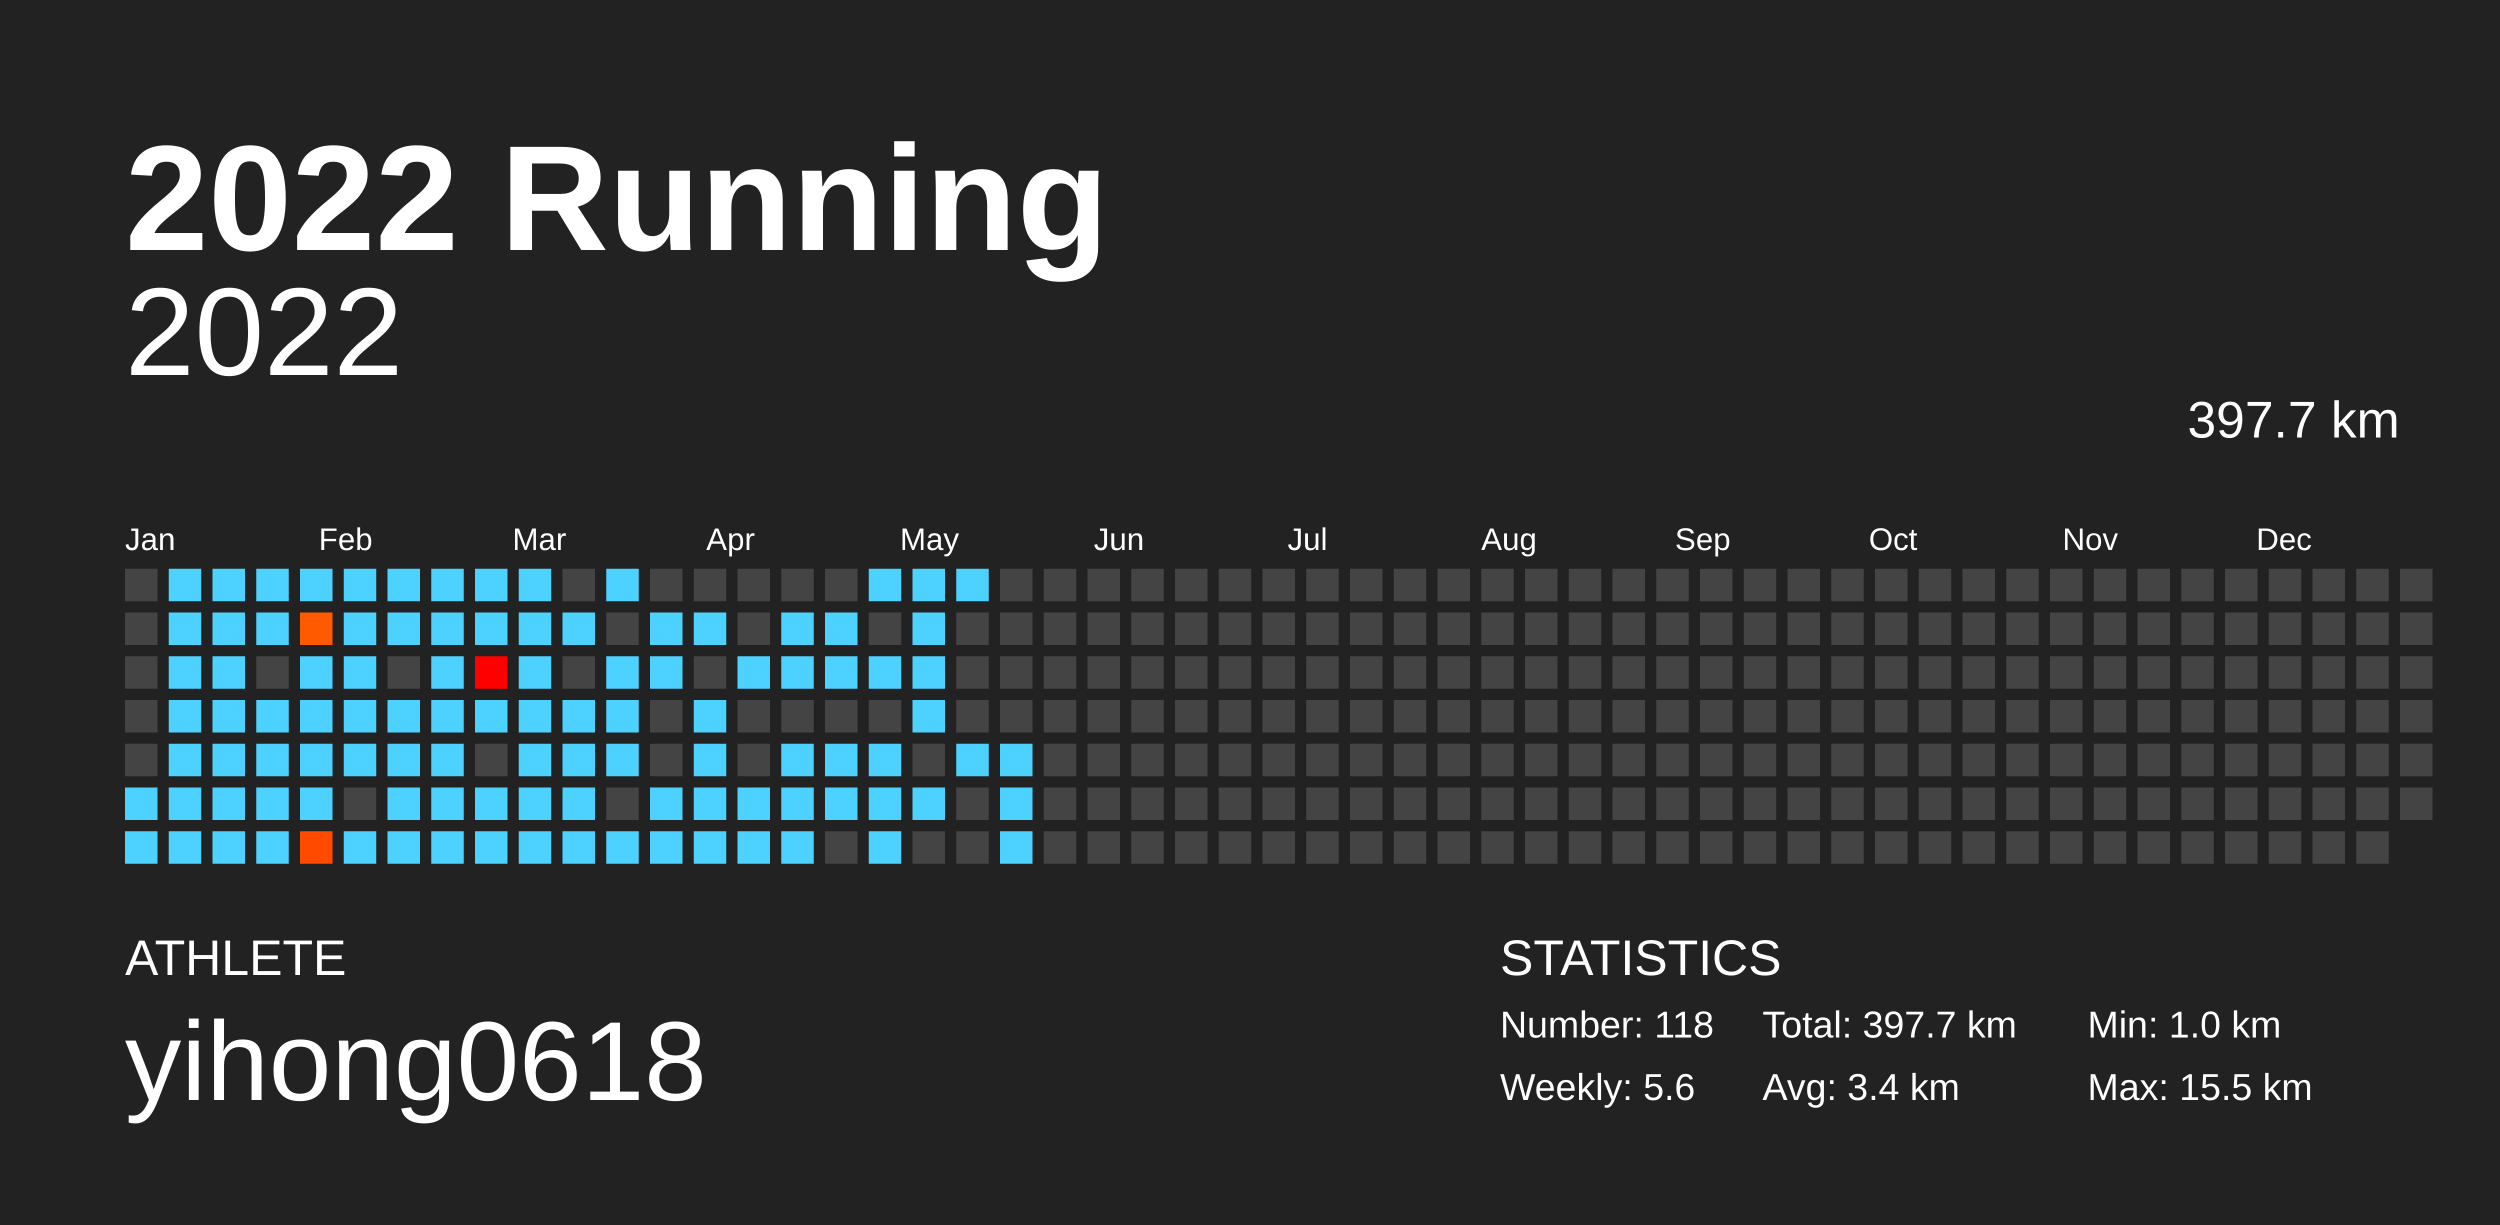
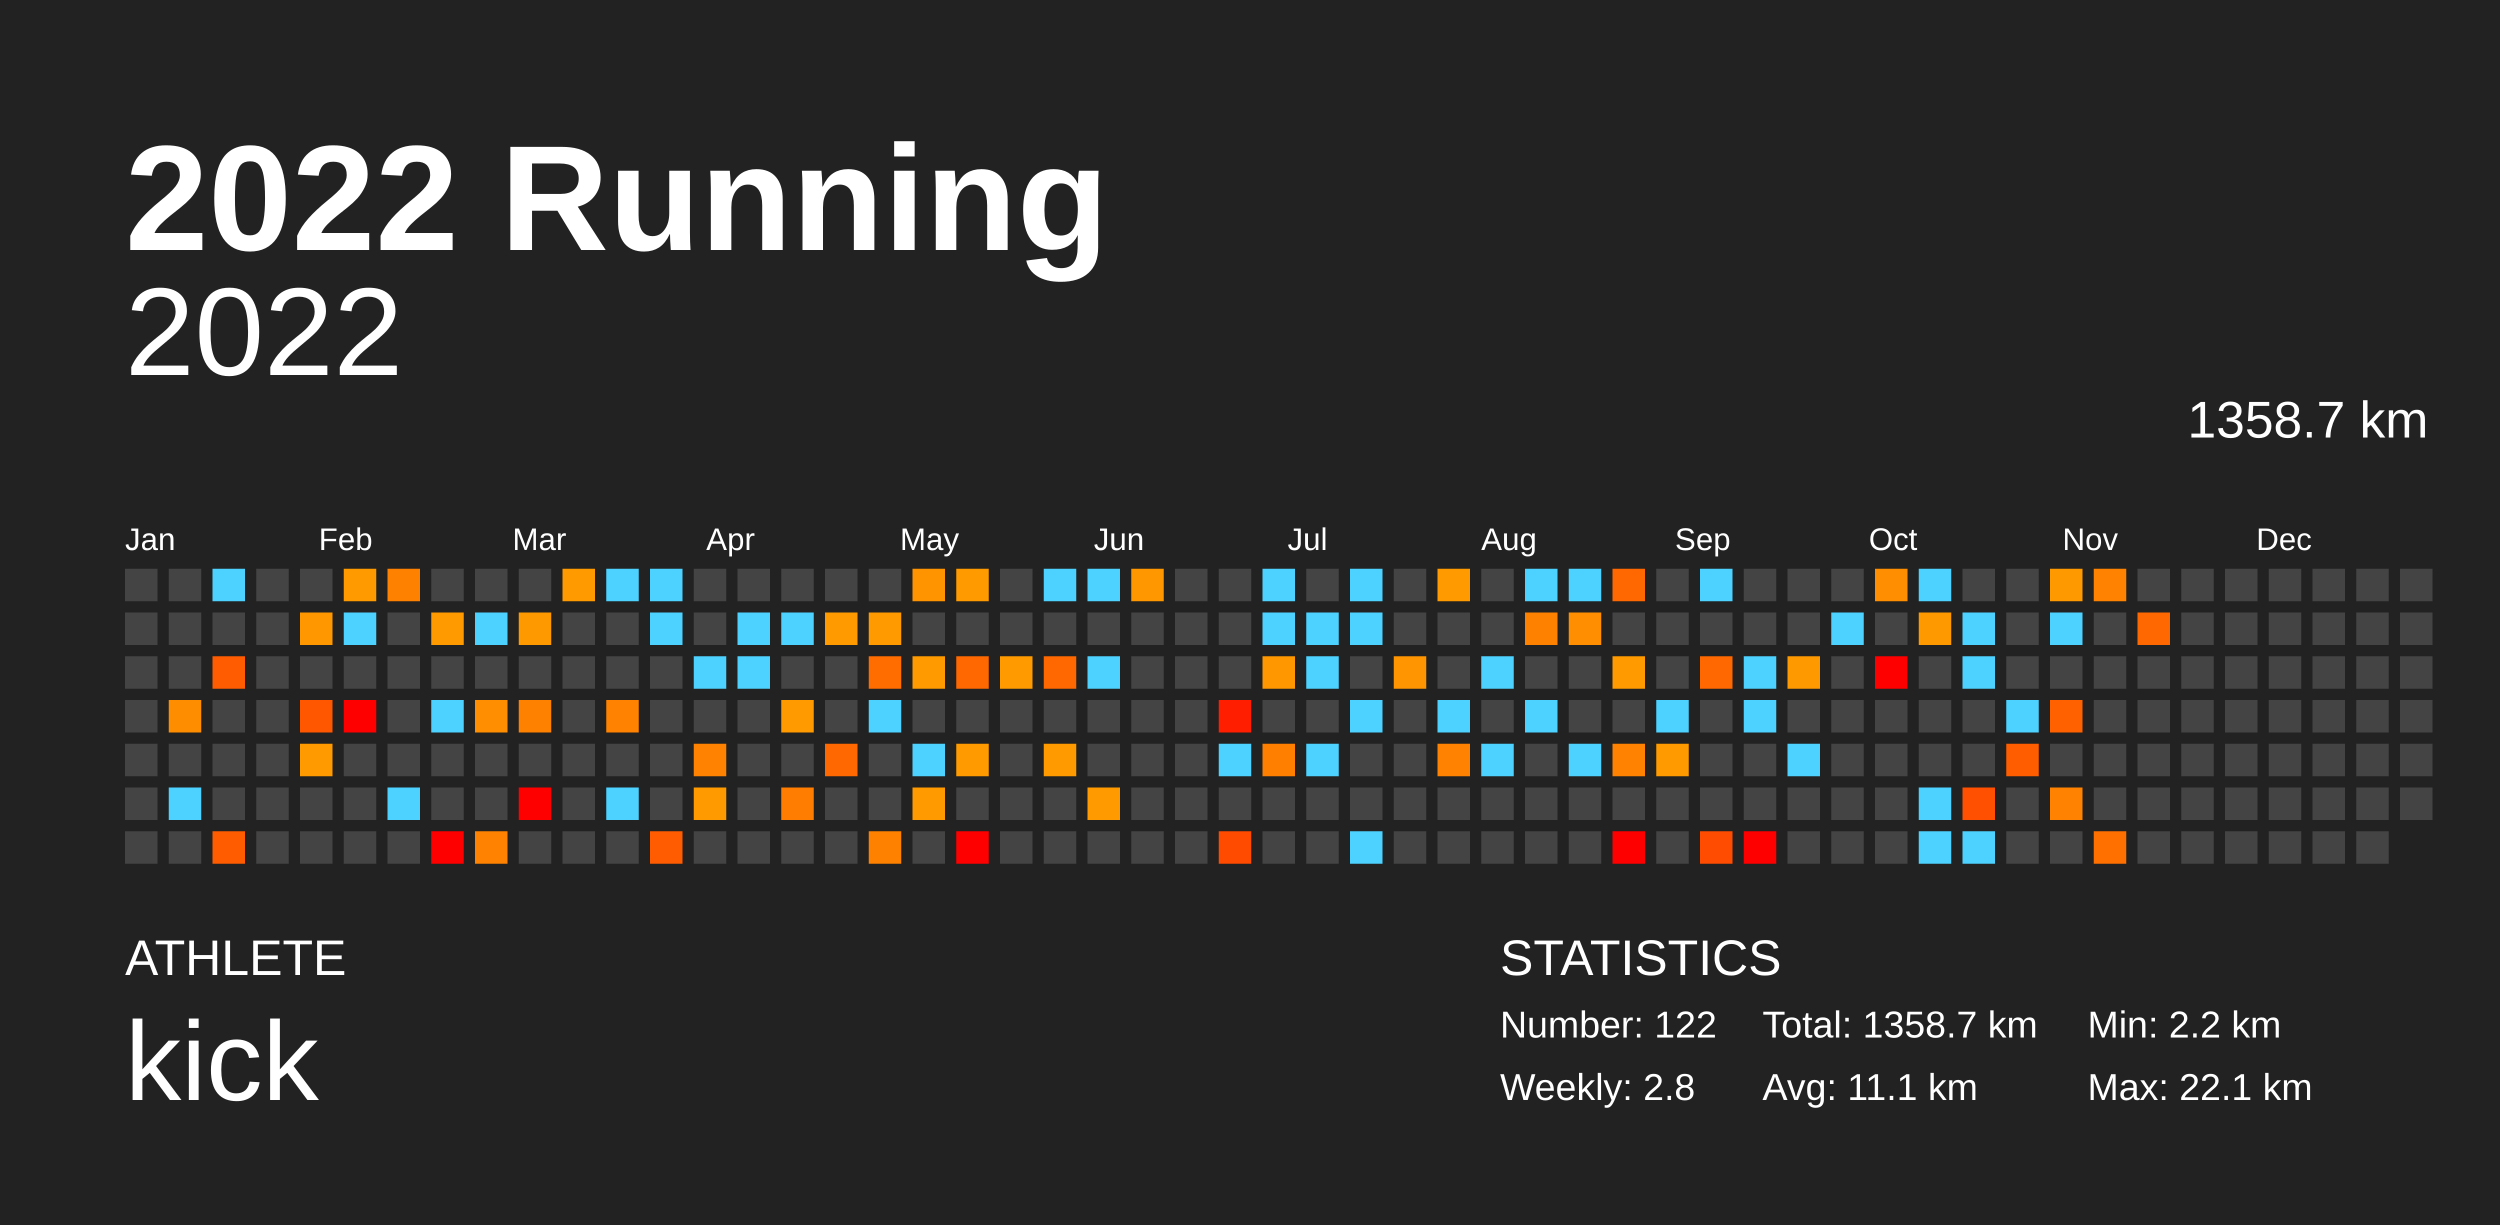
<svg xmlns="http://www.w3.org/2000/svg" baseProfile="full" height="98mm" version="1.1" viewBox="0,0,200,98" width="200mm">
  <defs />
  <rect fill="#222222" height="98" width="200" x="0" y="0" />
  <text fill="#FFFFFF" style="font-size:12px; font-family:Arial; font-weight:bold;" x="10" y="20">2022 Running</text>
  <text fill="#FFFFFF" style="font-size:4px; font-family:Arial" x="10" y="78">ATHLETE</text>
-   <text fill="#FFFFFF" style="font-size:9px; font-family:Arial" x="10" y="88">yihong0618</text>
+   <text fill="#FFFFFF" style="font-size:9px; font-family:Arial" x="10" y="88">kick</text>
  <text fill="#FFFFFF" style="font-size:4px; font-family:Arial" x="120" y="78">STATISTICS</text>
-   <text fill="#FFFFFF" style="font-size:3px; font-family:Arial" x="120" y="83">Number: 118</text>
-   <text fill="#FFFFFF" style="font-size:3px; font-family:Arial" x="120" y="88">Weekly: 5.6</text>
-   <text fill="#FFFFFF" style="font-size:3px; font-family:Arial" x="141" y="83">Total: 397.7 km</text>
-   <text fill="#FFFFFF" style="font-size:3px; font-family:Arial" x="141" y="88">Avg: 3.4 km</text>
-   <text fill="#FFFFFF" style="font-size:3px; font-family:Arial" x="167" y="83">Min: 1.0 km</text>
-   <text fill="#FFFFFF" style="font-size:3px; font-family:Arial" x="167" y="88">Max: 15.5 km</text>
+   <text fill="#FFFFFF" style="font-size:3px; font-family:Arial" x="120" y="83">Number: 122</text>
+   <text fill="#FFFFFF" style="font-size:3px; font-family:Arial" x="120" y="88">Weekly: 2.8</text>
+   <text fill="#FFFFFF" style="font-size:3px; font-family:Arial" x="141" y="83">Total: 1358.7 km</text>
+   <text fill="#FFFFFF" style="font-size:3px; font-family:Arial" x="141" y="88">Avg: 11.1 km</text>
+   <text fill="#FFFFFF" style="font-size:3px; font-family:Arial" x="167" y="83">Min: 2.2 km</text>
+   <text fill="#FFFFFF" style="font-size:3px; font-family:Arial" x="167" y="88">Max: 22.1 km</text>
  <text alignment-baseline="hanging" fill="#FFFFFF" style="font-size:10.0px; font-family:Arial;" x="10" y="30">2022</text>
-   <text alignment-baseline="hanging" fill="#FFFFFF" style="font-size:4.125px; font-family:Arial;" x="175" y="35">397.7 km</text>
+   <text alignment-baseline="hanging" fill="#FFFFFF" style="font-size:4.125px; font-family:Arial;" x="175" y="35">1358.7 km</text>
  <text fill="#FFFFFF" style="font-size:2.5px; font-family:Arial" x="10.0" y="44">Jan</text>
  <text fill="#FFFFFF" style="font-size:2.5px; font-family:Arial" x="25.5" y="44">Feb</text>
  <text fill="#FFFFFF" style="font-size:2.5px; font-family:Arial" x="41.0" y="44">Mar</text>
  <text fill="#FFFFFF" style="font-size:2.5px; font-family:Arial" x="56.5" y="44">Apr</text>
  <text fill="#FFFFFF" style="font-size:2.5px; font-family:Arial" x="72.0" y="44">May</text>
  <text fill="#FFFFFF" style="font-size:2.5px; font-family:Arial" x="87.5" y="44">Jun</text>
  <text fill="#FFFFFF" style="font-size:2.5px; font-family:Arial" x="103.0" y="44">Jul</text>
  <text fill="#FFFFFF" style="font-size:2.5px; font-family:Arial" x="118.5" y="44">Aug</text>
  <text fill="#FFFFFF" style="font-size:2.5px; font-family:Arial" x="134.0" y="44">Sep</text>
  <text fill="#FFFFFF" style="font-size:2.5px; font-family:Arial" x="149.5" y="44">Oct</text>
  <text fill="#FFFFFF" style="font-size:2.5px; font-family:Arial" x="165.0" y="44">Nov</text>
  <text fill="#FFFFFF" style="font-size:2.5px; font-family:Arial" x="180.5" y="44">Dec</text>
  <rect fill="#444444" height="2.6" width="2.6" x="10.0" y="45.5" />
  <rect fill="#444444" height="2.6" width="2.6" x="10.0" y="49.0" />
  <rect fill="#444444" height="2.6" width="2.6" x="10.0" y="52.5" />
  <rect fill="#444444" height="2.6" width="2.6" x="10.0" y="56.0" />
  <rect fill="#444444" height="2.6" width="2.6" x="10.0" y="59.5" />
-   <rect fill="#4dd2ff" height="2.6" width="2.6" x="10.0" y="63.0" />
-   <rect fill="#4dd2ff" height="2.6" width="2.6" x="10.0" y="66.5" />
-   <rect fill="#4dd2ff" height="2.6" width="2.6" x="13.5" y="45.5" />
-   <rect fill="#4dd2ff" height="2.6" width="2.6" x="13.5" y="49.0" />
-   <rect fill="#4dd2ff" height="2.6" width="2.6" x="13.5" y="52.5" />
-   <rect fill="#4dd2ff" height="2.6" width="2.6" x="13.5" y="56.0" />
-   <rect fill="#4dd2ff" height="2.6" width="2.6" x="13.5" y="59.5" />
+   <rect fill="#444444" height="2.6" width="2.6" x="10.0" y="63.0" />
+   <rect fill="#444444" height="2.6" width="2.6" x="10.0" y="66.5" />
+   <rect fill="#444444" height="2.6" width="2.6" x="13.5" y="45.5" />
+   <rect fill="#444444" height="2.6" width="2.6" x="13.5" y="49.0" />
+   <rect fill="#444444" height="2.6" width="2.6" x="13.5" y="52.5" />
+   <rect fill="#ff8d00" height="2.6" width="2.6" x="13.5" y="56.0" />
+   <rect fill="#444444" height="2.6" width="2.6" x="13.5" y="59.5" />
  <rect fill="#4dd2ff" height="2.6" width="2.6" x="13.5" y="63.0" />
-   <rect fill="#4dd2ff" height="2.6" width="2.6" x="13.5" y="66.5" />
+   <rect fill="#444444" height="2.6" width="2.6" x="13.5" y="66.5" />
  <rect fill="#4dd2ff" height="2.6" width="2.6" x="17.0" y="45.5" />
-   <rect fill="#4dd2ff" height="2.6" width="2.6" x="17.0" y="49.0" />
-   <rect fill="#4dd2ff" height="2.6" width="2.6" x="17.0" y="52.5" />
-   <rect fill="#4dd2ff" height="2.6" width="2.6" x="17.0" y="56.0" />
-   <rect fill="#4dd2ff" height="2.6" width="2.6" x="17.0" y="59.5" />
-   <rect fill="#4dd2ff" height="2.6" width="2.6" x="17.0" y="63.0" />
-   <rect fill="#4dd2ff" height="2.6" width="2.6" x="17.0" y="66.5" />
-   <rect fill="#4dd2ff" height="2.6" width="2.6" x="20.5" y="45.5" />
-   <rect fill="#4dd2ff" height="2.6" width="2.6" x="20.5" y="49.0" />
+   <rect fill="#444444" height="2.6" width="2.6" x="17.0" y="49.0" />
+   <rect fill="#ff5b00" height="2.6" width="2.6" x="17.0" y="52.5" />
+   <rect fill="#444444" height="2.6" width="2.6" x="17.0" y="56.0" />
+   <rect fill="#444444" height="2.6" width="2.6" x="17.0" y="59.5" />
+   <rect fill="#444444" height="2.6" width="2.6" x="17.0" y="63.0" />
+   <rect fill="#ff5c00" height="2.6" width="2.6" x="17.0" y="66.5" />
+   <rect fill="#444444" height="2.6" width="2.6" x="20.5" y="45.5" />
+   <rect fill="#444444" height="2.6" width="2.6" x="20.5" y="49.0" />
  <rect fill="#444444" height="2.6" width="2.6" x="20.5" y="52.5" />
-   <rect fill="#4dd2ff" height="2.6" width="2.6" x="20.5" y="56.0" />
-   <rect fill="#4dd2ff" height="2.6" width="2.6" x="20.5" y="59.5" />
-   <rect fill="#4dd2ff" height="2.6" width="2.6" x="20.5" y="63.0" />
-   <rect fill="#4dd2ff" height="2.6" width="2.6" x="20.5" y="66.5" />
-   <rect fill="#4dd2ff" height="2.6" width="2.6" x="24.0" y="45.5" />
-   <rect fill="#ff5a00" height="2.6" width="2.6" x="24.0" y="49.0" />
-   <rect fill="#4dd2ff" height="2.6" width="2.6" x="24.0" y="52.5" />
-   <rect fill="#4dd2ff" height="2.6" width="2.6" x="24.0" y="56.0" />
-   <rect fill="#4dd2ff" height="2.6" width="2.6" x="24.0" y="59.5" />
-   <rect fill="#4dd2ff" height="2.6" width="2.6" x="24.0" y="63.0" />
-   <rect fill="#ff4a00" height="2.6" width="2.6" x="24.0" y="66.5" />
-   <rect fill="#4dd2ff" height="2.6" width="2.6" x="27.5" y="45.5" />
+   <rect fill="#444444" height="2.6" width="2.6" x="20.5" y="56.0" />
+   <rect fill="#444444" height="2.6" width="2.6" x="20.5" y="59.5" />
+   <rect fill="#444444" height="2.6" width="2.6" x="20.5" y="63.0" />
+   <rect fill="#444444" height="2.6" width="2.6" x="20.5" y="66.5" />
+   <rect fill="#444444" height="2.6" width="2.6" x="24.0" y="45.5" />
+   <rect fill="#ff9700" height="2.6" width="2.6" x="24.0" y="49.0" />
+   <rect fill="#444444" height="2.6" width="2.6" x="24.0" y="52.5" />
+   <rect fill="#ff5700" height="2.6" width="2.6" x="24.0" y="56.0" />
+   <rect fill="#ff9a00" height="2.6" width="2.6" x="24.0" y="59.5" />
+   <rect fill="#444444" height="2.6" width="2.6" x="24.0" y="63.0" />
+   <rect fill="#444444" height="2.6" width="2.6" x="24.0" y="66.5" />
+   <rect fill="#ff9b00" height="2.6" width="2.6" x="27.5" y="45.5" />
  <rect fill="#4dd2ff" height="2.6" width="2.6" x="27.5" y="49.0" />
-   <rect fill="#4dd2ff" height="2.6" width="2.6" x="27.5" y="52.5" />
-   <rect fill="#4dd2ff" height="2.6" width="2.6" x="27.5" y="56.0" />
-   <rect fill="#4dd2ff" height="2.6" width="2.6" x="27.5" y="59.5" />
+   <rect fill="#444444" height="2.6" width="2.6" x="27.5" y="52.5" />
+   <rect fill="red" height="2.6" width="2.6" x="27.5" y="56.0" />
+   <rect fill="#444444" height="2.6" width="2.6" x="27.5" y="59.5" />
  <rect fill="#444444" height="2.6" width="2.6" x="27.5" y="63.0" />
-   <rect fill="#4dd2ff" height="2.6" width="2.6" x="27.5" y="66.5" />
-   <rect fill="#4dd2ff" height="2.6" width="2.6" x="31.0" y="45.5" />
-   <rect fill="#4dd2ff" height="2.6" width="2.6" x="31.0" y="49.0" />
+   <rect fill="#444444" height="2.6" width="2.6" x="27.5" y="66.5" />
+   <rect fill="#ff8100" height="2.6" width="2.6" x="31.0" y="45.5" />
+   <rect fill="#444444" height="2.6" width="2.6" x="31.0" y="49.0" />
  <rect fill="#444444" height="2.6" width="2.6" x="31.0" y="52.5" />
-   <rect fill="#4dd2ff" height="2.6" width="2.6" x="31.0" y="56.0" />
-   <rect fill="#4dd2ff" height="2.6" width="2.6" x="31.0" y="59.5" />
+   <rect fill="#444444" height="2.6" width="2.6" x="31.0" y="56.0" />
+   <rect fill="#444444" height="2.6" width="2.6" x="31.0" y="59.5" />
  <rect fill="#4dd2ff" height="2.6" width="2.6" x="31.0" y="63.0" />
-   <rect fill="#4dd2ff" height="2.6" width="2.6" x="31.0" y="66.5" />
-   <rect fill="#4dd2ff" height="2.6" width="2.6" x="34.5" y="45.5" />
-   <rect fill="#4dd2ff" height="2.6" width="2.6" x="34.5" y="49.0" />
-   <rect fill="#4dd2ff" height="2.6" width="2.6" x="34.5" y="52.5" />
+   <rect fill="#444444" height="2.6" width="2.6" x="31.0" y="66.5" />
+   <rect fill="#444444" height="2.6" width="2.6" x="34.5" y="45.5" />
+   <rect fill="#ff9a00" height="2.6" width="2.6" x="34.5" y="49.0" />
+   <rect fill="#444444" height="2.6" width="2.6" x="34.5" y="52.5" />
  <rect fill="#4dd2ff" height="2.6" width="2.6" x="34.5" y="56.0" />
-   <rect fill="#4dd2ff" height="2.6" width="2.6" x="34.5" y="59.5" />
-   <rect fill="#4dd2ff" height="2.6" width="2.6" x="34.5" y="63.0" />
-   <rect fill="#4dd2ff" height="2.6" width="2.6" x="34.5" y="66.5" />
-   <rect fill="#4dd2ff" height="2.6" width="2.6" x="38.0" y="45.5" />
+   <rect fill="#444444" height="2.6" width="2.6" x="34.5" y="59.5" />
+   <rect fill="#444444" height="2.6" width="2.6" x="34.5" y="63.0" />
+   <rect fill="red" height="2.6" width="2.6" x="34.5" y="66.5" />
+   <rect fill="#444444" height="2.6" width="2.6" x="38.0" y="45.5" />
  <rect fill="#4dd2ff" height="2.6" width="2.6" x="38.0" y="49.0" />
-   <rect fill="#ff0000" height="2.6" width="2.6" x="38.0" y="52.5" />
-   <rect fill="#4dd2ff" height="2.6" width="2.6" x="38.0" y="56.0" />
+   <rect fill="#444444" height="2.6" width="2.6" x="38.0" y="52.5" />
+   <rect fill="#ff8f00" height="2.6" width="2.6" x="38.0" y="56.0" />
  <rect fill="#444444" height="2.6" width="2.6" x="38.0" y="59.5" />
-   <rect fill="#4dd2ff" height="2.6" width="2.6" x="38.0" y="63.0" />
-   <rect fill="#4dd2ff" height="2.6" width="2.6" x="38.0" y="66.5" />
-   <rect fill="#4dd2ff" height="2.6" width="2.6" x="41.5" y="45.5" />
-   <rect fill="#4dd2ff" height="2.6" width="2.6" x="41.5" y="49.0" />
-   <rect fill="#4dd2ff" height="2.6" width="2.6" x="41.5" y="52.5" />
-   <rect fill="#4dd2ff" height="2.6" width="2.6" x="41.5" y="56.0" />
-   <rect fill="#4dd2ff" height="2.6" width="2.6" x="41.5" y="59.5" />
-   <rect fill="#4dd2ff" height="2.6" width="2.6" x="41.5" y="63.0" />
-   <rect fill="#4dd2ff" height="2.6" width="2.6" x="41.5" y="66.5" />
-   <rect fill="#444444" height="2.6" width="2.6" x="45.0" y="45.5" />
-   <rect fill="#4dd2ff" height="2.6" width="2.6" x="45.0" y="49.0" />
+   <rect fill="#444444" height="2.6" width="2.6" x="38.0" y="63.0" />
+   <rect fill="#ff8200" height="2.6" width="2.6" x="38.0" y="66.5" />
+   <rect fill="#444444" height="2.6" width="2.6" x="41.5" y="45.5" />
+   <rect fill="#ff9900" height="2.6" width="2.6" x="41.5" y="49.0" />
+   <rect fill="#444444" height="2.6" width="2.6" x="41.5" y="52.5" />
+   <rect fill="#ff8100" height="2.6" width="2.6" x="41.5" y="56.0" />
+   <rect fill="#444444" height="2.6" width="2.6" x="41.5" y="59.5" />
+   <rect fill="red" height="2.6" width="2.6" x="41.5" y="63.0" />
+   <rect fill="#444444" height="2.6" width="2.6" x="41.5" y="66.5" />
+   <rect fill="#ff9a00" height="2.6" width="2.6" x="45.0" y="45.5" />
+   <rect fill="#444444" height="2.6" width="2.6" x="45.0" y="49.0" />
  <rect fill="#444444" height="2.6" width="2.6" x="45.0" y="52.5" />
-   <rect fill="#4dd2ff" height="2.6" width="2.6" x="45.0" y="56.0" />
-   <rect fill="#4dd2ff" height="2.6" width="2.6" x="45.0" y="59.5" />
-   <rect fill="#4dd2ff" height="2.6" width="2.6" x="45.0" y="63.0" />
-   <rect fill="#4dd2ff" height="2.6" width="2.6" x="45.0" y="66.5" />
+   <rect fill="#444444" height="2.6" width="2.6" x="45.0" y="56.0" />
+   <rect fill="#444444" height="2.6" width="2.6" x="45.0" y="59.5" />
+   <rect fill="#444444" height="2.6" width="2.6" x="45.0" y="63.0" />
+   <rect fill="#444444" height="2.6" width="2.6" x="45.0" y="66.5" />
  <rect fill="#4dd2ff" height="2.6" width="2.6" x="48.5" y="45.5" />
  <rect fill="#444444" height="2.6" width="2.6" x="48.5" y="49.0" />
-   <rect fill="#4dd2ff" height="2.6" width="2.6" x="48.5" y="52.5" />
-   <rect fill="#4dd2ff" height="2.6" width="2.6" x="48.5" y="56.0" />
-   <rect fill="#4dd2ff" height="2.6" width="2.6" x="48.5" y="59.5" />
-   <rect fill="#444444" height="2.6" width="2.6" x="48.5" y="63.0" />
-   <rect fill="#4dd2ff" height="2.6" width="2.6" x="48.5" y="66.5" />
-   <rect fill="#444444" height="2.6" width="2.6" x="52.0" y="45.5" />
+   <rect fill="#444444" height="2.6" width="2.6" x="48.5" y="52.5" />
+   <rect fill="#ff8200" height="2.6" width="2.6" x="48.5" y="56.0" />
+   <rect fill="#444444" height="2.6" width="2.6" x="48.5" y="59.5" />
+   <rect fill="#4dd2ff" height="2.6" width="2.6" x="48.5" y="63.0" />
+   <rect fill="#444444" height="2.6" width="2.6" x="48.5" y="66.5" />
+   <rect fill="#4dd2ff" height="2.6" width="2.6" x="52.0" y="45.5" />
  <rect fill="#4dd2ff" height="2.6" width="2.6" x="52.0" y="49.0" />
-   <rect fill="#4dd2ff" height="2.6" width="2.6" x="52.0" y="52.5" />
+   <rect fill="#444444" height="2.6" width="2.6" x="52.0" y="52.5" />
  <rect fill="#444444" height="2.6" width="2.6" x="52.0" y="56.0" />
  <rect fill="#444444" height="2.6" width="2.6" x="52.0" y="59.5" />
-   <rect fill="#4dd2ff" height="2.6" width="2.6" x="52.0" y="63.0" />
-   <rect fill="#4dd2ff" height="2.6" width="2.6" x="52.0" y="66.5" />
+   <rect fill="#444444" height="2.6" width="2.6" x="52.0" y="63.0" />
+   <rect fill="#ff5b00" height="2.6" width="2.6" x="52.0" y="66.5" />
  <rect fill="#444444" height="2.6" width="2.6" x="55.5" y="45.5" />
-   <rect fill="#4dd2ff" height="2.6" width="2.6" x="55.5" y="49.0" />
-   <rect fill="#444444" height="2.6" width="2.6" x="55.5" y="52.5" />
-   <rect fill="#4dd2ff" height="2.6" width="2.6" x="55.5" y="56.0" />
-   <rect fill="#4dd2ff" height="2.6" width="2.6" x="55.5" y="59.5" />
-   <rect fill="#4dd2ff" height="2.6" width="2.6" x="55.5" y="63.0" />
-   <rect fill="#4dd2ff" height="2.6" width="2.6" x="55.5" y="66.5" />
+   <rect fill="#444444" height="2.6" width="2.6" x="55.5" y="49.0" />
+   <rect fill="#4dd2ff" height="2.6" width="2.6" x="55.5" y="52.5" />
+   <rect fill="#444444" height="2.6" width="2.6" x="55.5" y="56.0" />
+   <rect fill="#ff8200" height="2.6" width="2.6" x="55.5" y="59.5" />
+   <rect fill="#ff9b00" height="2.6" width="2.6" x="55.5" y="63.0" />
+   <rect fill="#444444" height="2.6" width="2.6" x="55.5" y="66.5" />
  <rect fill="#444444" height="2.6" width="2.6" x="59.0" y="45.5" />
-   <rect fill="#444444" height="2.6" width="2.6" x="59.0" y="49.0" />
+   <rect fill="#4dd2ff" height="2.6" width="2.6" x="59.0" y="49.0" />
  <rect fill="#4dd2ff" height="2.6" width="2.6" x="59.0" y="52.5" />
  <rect fill="#444444" height="2.6" width="2.6" x="59.0" y="56.0" />
  <rect fill="#444444" height="2.6" width="2.6" x="59.0" y="59.5" />
-   <rect fill="#4dd2ff" height="2.6" width="2.6" x="59.0" y="63.0" />
-   <rect fill="#4dd2ff" height="2.6" width="2.6" x="59.0" y="66.5" />
+   <rect fill="#444444" height="2.6" width="2.6" x="59.0" y="63.0" />
+   <rect fill="#444444" height="2.6" width="2.6" x="59.0" y="66.5" />
  <rect fill="#444444" height="2.6" width="2.6" x="62.5" y="45.5" />
  <rect fill="#4dd2ff" height="2.6" width="2.6" x="62.5" y="49.0" />
-   <rect fill="#4dd2ff" height="2.6" width="2.6" x="62.5" y="52.5" />
-   <rect fill="#444444" height="2.6" width="2.6" x="62.5" y="56.0" />
-   <rect fill="#4dd2ff" height="2.6" width="2.6" x="62.5" y="59.5" />
-   <rect fill="#4dd2ff" height="2.6" width="2.6" x="62.5" y="63.0" />
-   <rect fill="#4dd2ff" height="2.6" width="2.6" x="62.5" y="66.5" />
+   <rect fill="#444444" height="2.6" width="2.6" x="62.5" y="52.5" />
+   <rect fill="#ff9a00" height="2.6" width="2.6" x="62.5" y="56.0" />
+   <rect fill="#444444" height="2.6" width="2.6" x="62.5" y="59.5" />
+   <rect fill="#ff7d00" height="2.6" width="2.6" x="62.5" y="63.0" />
+   <rect fill="#444444" height="2.6" width="2.6" x="62.5" y="66.5" />
  <rect fill="#444444" height="2.6" width="2.6" x="66.0" y="45.5" />
-   <rect fill="#4dd2ff" height="2.6" width="2.6" x="66.0" y="49.0" />
-   <rect fill="#4dd2ff" height="2.6" width="2.6" x="66.0" y="52.5" />
+   <rect fill="#ff9b00" height="2.6" width="2.6" x="66.0" y="49.0" />
+   <rect fill="#444444" height="2.6" width="2.6" x="66.0" y="52.5" />
  <rect fill="#444444" height="2.6" width="2.6" x="66.0" y="56.0" />
-   <rect fill="#4dd2ff" height="2.6" width="2.6" x="66.0" y="59.5" />
-   <rect fill="#4dd2ff" height="2.6" width="2.6" x="66.0" y="63.0" />
+   <rect fill="#ff6800" height="2.6" width="2.6" x="66.0" y="59.5" />
+   <rect fill="#444444" height="2.6" width="2.6" x="66.0" y="63.0" />
  <rect fill="#444444" height="2.6" width="2.6" x="66.0" y="66.5" />
-   <rect fill="#4dd2ff" height="2.6" width="2.6" x="69.5" y="45.5" />
-   <rect fill="#444444" height="2.6" width="2.6" x="69.5" y="49.0" />
-   <rect fill="#4dd2ff" height="2.6" width="2.6" x="69.5" y="52.5" />
-   <rect fill="#444444" height="2.6" width="2.6" x="69.5" y="56.0" />
-   <rect fill="#4dd2ff" height="2.6" width="2.6" x="69.5" y="59.5" />
-   <rect fill="#4dd2ff" height="2.6" width="2.6" x="69.5" y="63.0" />
-   <rect fill="#4dd2ff" height="2.6" width="2.6" x="69.5" y="66.5" />
-   <rect fill="#4dd2ff" height="2.6" width="2.6" x="73.0" y="45.5" />
-   <rect fill="#4dd2ff" height="2.6" width="2.6" x="73.0" y="49.0" />
-   <rect fill="#4dd2ff" height="2.6" width="2.6" x="73.0" y="52.5" />
-   <rect fill="#4dd2ff" height="2.6" width="2.6" x="73.0" y="56.0" />
-   <rect fill="#444444" height="2.6" width="2.6" x="73.0" y="59.5" />
-   <rect fill="#4dd2ff" height="2.6" width="2.6" x="73.0" y="63.0" />
+   <rect fill="#444444" height="2.6" width="2.6" x="69.5" y="45.5" />
+   <rect fill="#ff9a00" height="2.6" width="2.6" x="69.5" y="49.0" />
+   <rect fill="#ff6c00" height="2.6" width="2.6" x="69.5" y="52.5" />
+   <rect fill="#4dd2ff" height="2.6" width="2.6" x="69.5" y="56.0" />
+   <rect fill="#444444" height="2.6" width="2.6" x="69.5" y="59.5" />
+   <rect fill="#444444" height="2.6" width="2.6" x="69.5" y="63.0" />
+   <rect fill="#ff8100" height="2.6" width="2.6" x="69.5" y="66.5" />
+   <rect fill="#ff9400" height="2.6" width="2.6" x="73.0" y="45.5" />
+   <rect fill="#444444" height="2.6" width="2.6" x="73.0" y="49.0" />
+   <rect fill="#ff9a00" height="2.6" width="2.6" x="73.0" y="52.5" />
+   <rect fill="#444444" height="2.6" width="2.6" x="73.0" y="56.0" />
+   <rect fill="#4dd2ff" height="2.6" width="2.6" x="73.0" y="59.5" />
+   <rect fill="#ff9a00" height="2.6" width="2.6" x="73.0" y="63.0" />
  <rect fill="#444444" height="2.6" width="2.6" x="73.0" y="66.5" />
-   <rect fill="#4dd2ff" height="2.6" width="2.6" x="76.5" y="45.5" />
+   <rect fill="#ff9a00" height="2.6" width="2.6" x="76.5" y="45.5" />
  <rect fill="#444444" height="2.6" width="2.6" x="76.5" y="49.0" />
-   <rect fill="#444444" height="2.6" width="2.6" x="76.5" y="52.5" />
+   <rect fill="#ff6800" height="2.6" width="2.6" x="76.5" y="52.5" />
  <rect fill="#444444" height="2.6" width="2.6" x="76.5" y="56.0" />
-   <rect fill="#4dd2ff" height="2.6" width="2.6" x="76.5" y="59.5" />
+   <rect fill="#ff9b00" height="2.6" width="2.6" x="76.5" y="59.5" />
  <rect fill="#444444" height="2.6" width="2.6" x="76.5" y="63.0" />
-   <rect fill="#444444" height="2.6" width="2.6" x="76.5" y="66.5" />
+   <rect fill="red" height="2.6" width="2.6" x="76.5" y="66.5" />
  <rect fill="#444444" height="2.6" width="2.6" x="80.0" y="45.5" />
  <rect fill="#444444" height="2.6" width="2.6" x="80.0" y="49.0" />
-   <rect fill="#444444" height="2.6" width="2.6" x="80.0" y="52.5" />
+   <rect fill="#ff9b00" height="2.6" width="2.6" x="80.0" y="52.5" />
  <rect fill="#444444" height="2.6" width="2.6" x="80.0" y="56.0" />
-   <rect fill="#4dd2ff" height="2.6" width="2.6" x="80.0" y="59.5" />
-   <rect fill="#4dd2ff" height="2.6" width="2.6" x="80.0" y="63.0" />
-   <rect fill="#4dd2ff" height="2.6" width="2.6" x="80.0" y="66.5" />
-   <rect fill="#444444" height="2.6" width="2.6" x="83.5" y="45.5" />
+   <rect fill="#444444" height="2.6" width="2.6" x="80.0" y="59.5" />
+   <rect fill="#444444" height="2.6" width="2.6" x="80.0" y="63.0" />
+   <rect fill="#444444" height="2.6" width="2.6" x="80.0" y="66.5" />
+   <rect fill="#4dd2ff" height="2.6" width="2.6" x="83.5" y="45.5" />
  <rect fill="#444444" height="2.6" width="2.6" x="83.5" y="49.0" />
-   <rect fill="#444444" height="2.6" width="2.6" x="83.5" y="52.5" />
+   <rect fill="#ff6800" height="2.6" width="2.6" x="83.5" y="52.5" />
  <rect fill="#444444" height="2.6" width="2.6" x="83.5" y="56.0" />
-   <rect fill="#444444" height="2.6" width="2.6" x="83.5" y="59.5" />
+   <rect fill="#ff9b00" height="2.6" width="2.6" x="83.5" y="59.5" />
  <rect fill="#444444" height="2.6" width="2.6" x="83.5" y="63.0" />
  <rect fill="#444444" height="2.6" width="2.6" x="83.5" y="66.5" />
-   <rect fill="#444444" height="2.6" width="2.6" x="87.0" y="45.5" />
+   <rect fill="#4dd2ff" height="2.6" width="2.6" x="87.0" y="45.5" />
  <rect fill="#444444" height="2.6" width="2.6" x="87.0" y="49.0" />
-   <rect fill="#444444" height="2.6" width="2.6" x="87.0" y="52.5" />
+   <rect fill="#4dd2ff" height="2.6" width="2.6" x="87.0" y="52.5" />
  <rect fill="#444444" height="2.6" width="2.6" x="87.0" y="56.0" />
  <rect fill="#444444" height="2.6" width="2.6" x="87.0" y="59.5" />
-   <rect fill="#444444" height="2.6" width="2.6" x="87.0" y="63.0" />
+   <rect fill="#ff9b00" height="2.6" width="2.6" x="87.0" y="63.0" />
  <rect fill="#444444" height="2.6" width="2.6" x="87.0" y="66.5" />
-   <rect fill="#444444" height="2.6" width="2.6" x="90.5" y="45.5" />
+   <rect fill="#ff9700" height="2.6" width="2.6" x="90.5" y="45.5" />
  <rect fill="#444444" height="2.6" width="2.6" x="90.5" y="49.0" />
  <rect fill="#444444" height="2.6" width="2.6" x="90.5" y="52.5" />
  <rect fill="#444444" height="2.6" width="2.6" x="90.5" y="56.0" />
  <rect fill="#444444" height="2.6" width="2.6" x="90.5" y="59.5" />
  <rect fill="#444444" height="2.6" width="2.6" x="90.5" y="63.0" />
  <rect fill="#444444" height="2.6" width="2.6" x="90.5" y="66.5" />
  <rect fill="#444444" height="2.6" width="2.6" x="94.0" y="45.5" />
  <rect fill="#444444" height="2.6" width="2.6" x="94.0" y="49.0" />
  <rect fill="#444444" height="2.6" width="2.6" x="94.0" y="52.5" />
  <rect fill="#444444" height="2.6" width="2.6" x="94.0" y="56.0" />
  <rect fill="#444444" height="2.6" width="2.6" x="94.0" y="59.5" />
  <rect fill="#444444" height="2.6" width="2.6" x="94.0" y="63.0" />
  <rect fill="#444444" height="2.6" width="2.6" x="94.0" y="66.5" />
  <rect fill="#444444" height="2.6" width="2.6" x="97.5" y="45.5" />
  <rect fill="#444444" height="2.6" width="2.6" x="97.5" y="49.0" />
  <rect fill="#444444" height="2.6" width="2.6" x="97.5" y="52.5" />
-   <rect fill="#444444" height="2.6" width="2.6" x="97.5" y="56.0" />
-   <rect fill="#444444" height="2.6" width="2.6" x="97.5" y="59.5" />
+   <rect fill="#ff1e00" height="2.6" width="2.6" x="97.5" y="56.0" />
+   <rect fill="#4dd2ff" height="2.6" width="2.6" x="97.5" y="59.5" />
  <rect fill="#444444" height="2.6" width="2.6" x="97.5" y="63.0" />
-   <rect fill="#444444" height="2.6" width="2.6" x="97.5" y="66.5" />
-   <rect fill="#444444" height="2.6" width="2.6" x="101.0" y="45.5" />
-   <rect fill="#444444" height="2.6" width="2.6" x="101.0" y="49.0" />
-   <rect fill="#444444" height="2.6" width="2.6" x="101.0" y="52.5" />
+   <rect fill="#ff4b00" height="2.6" width="2.6" x="97.5" y="66.5" />
+   <rect fill="#4dd2ff" height="2.6" width="2.6" x="101.0" y="45.5" />
+   <rect fill="#4dd2ff" height="2.6" width="2.6" x="101.0" y="49.0" />
+   <rect fill="#ff9700" height="2.6" width="2.6" x="101.0" y="52.5" />
  <rect fill="#444444" height="2.6" width="2.6" x="101.0" y="56.0" />
-   <rect fill="#444444" height="2.6" width="2.6" x="101.0" y="59.5" />
+   <rect fill="#ff8000" height="2.6" width="2.6" x="101.0" y="59.5" />
  <rect fill="#444444" height="2.6" width="2.6" x="101.0" y="63.0" />
  <rect fill="#444444" height="2.6" width="2.6" x="101.0" y="66.5" />
  <rect fill="#444444" height="2.6" width="2.6" x="104.5" y="45.5" />
-   <rect fill="#444444" height="2.6" width="2.6" x="104.5" y="49.0" />
-   <rect fill="#444444" height="2.6" width="2.6" x="104.5" y="52.5" />
+   <rect fill="#4dd2ff" height="2.6" width="2.6" x="104.5" y="49.0" />
+   <rect fill="#4dd2ff" height="2.6" width="2.6" x="104.5" y="52.5" />
  <rect fill="#444444" height="2.6" width="2.6" x="104.5" y="56.0" />
-   <rect fill="#444444" height="2.6" width="2.6" x="104.5" y="59.5" />
+   <rect fill="#4dd2ff" height="2.6" width="2.6" x="104.5" y="59.5" />
  <rect fill="#444444" height="2.6" width="2.6" x="104.5" y="63.0" />
  <rect fill="#444444" height="2.6" width="2.6" x="104.5" y="66.5" />
-   <rect fill="#444444" height="2.6" width="2.6" x="108.0" y="45.5" />
-   <rect fill="#444444" height="2.6" width="2.6" x="108.0" y="49.0" />
+   <rect fill="#4dd2ff" height="2.6" width="2.6" x="108.0" y="45.5" />
+   <rect fill="#4dd2ff" height="2.6" width="2.6" x="108.0" y="49.0" />
  <rect fill="#444444" height="2.6" width="2.6" x="108.0" y="52.5" />
-   <rect fill="#444444" height="2.6" width="2.6" x="108.0" y="56.0" />
+   <rect fill="#4dd2ff" height="2.6" width="2.6" x="108.0" y="56.0" />
  <rect fill="#444444" height="2.6" width="2.6" x="108.0" y="59.5" />
  <rect fill="#444444" height="2.6" width="2.6" x="108.0" y="63.0" />
-   <rect fill="#444444" height="2.6" width="2.6" x="108.0" y="66.5" />
+   <rect fill="#4dd2ff" height="2.6" width="2.6" x="108.0" y="66.5" />
  <rect fill="#444444" height="2.6" width="2.6" x="111.5" y="45.5" />
  <rect fill="#444444" height="2.6" width="2.6" x="111.5" y="49.0" />
-   <rect fill="#444444" height="2.6" width="2.6" x="111.5" y="52.5" />
+   <rect fill="#ff9500" height="2.6" width="2.6" x="111.5" y="52.5" />
  <rect fill="#444444" height="2.6" width="2.6" x="111.5" y="56.0" />
  <rect fill="#444444" height="2.6" width="2.6" x="111.5" y="59.5" />
  <rect fill="#444444" height="2.6" width="2.6" x="111.5" y="63.0" />
  <rect fill="#444444" height="2.6" width="2.6" x="111.5" y="66.5" />
-   <rect fill="#444444" height="2.6" width="2.6" x="115.0" y="45.5" />
+   <rect fill="#ff9b00" height="2.6" width="2.6" x="115.0" y="45.5" />
  <rect fill="#444444" height="2.6" width="2.6" x="115.0" y="49.0" />
  <rect fill="#444444" height="2.6" width="2.6" x="115.0" y="52.5" />
-   <rect fill="#444444" height="2.6" width="2.6" x="115.0" y="56.0" />
-   <rect fill="#444444" height="2.6" width="2.6" x="115.0" y="59.5" />
+   <rect fill="#4dd2ff" height="2.6" width="2.6" x="115.0" y="56.0" />
+   <rect fill="#ff8200" height="2.6" width="2.6" x="115.0" y="59.5" />
  <rect fill="#444444" height="2.6" width="2.6" x="115.0" y="63.0" />
  <rect fill="#444444" height="2.6" width="2.6" x="115.0" y="66.5" />
  <rect fill="#444444" height="2.6" width="2.6" x="118.5" y="45.5" />
  <rect fill="#444444" height="2.6" width="2.6" x="118.5" y="49.0" />
-   <rect fill="#444444" height="2.6" width="2.6" x="118.5" y="52.5" />
+   <rect fill="#4dd2ff" height="2.6" width="2.6" x="118.5" y="52.5" />
  <rect fill="#444444" height="2.6" width="2.6" x="118.5" y="56.0" />
-   <rect fill="#444444" height="2.6" width="2.6" x="118.5" y="59.5" />
+   <rect fill="#4dd2ff" height="2.6" width="2.6" x="118.5" y="59.5" />
  <rect fill="#444444" height="2.6" width="2.6" x="118.5" y="63.0" />
  <rect fill="#444444" height="2.6" width="2.6" x="118.5" y="66.5" />
-   <rect fill="#444444" height="2.6" width="2.6" x="122.0" y="45.5" />
-   <rect fill="#444444" height="2.6" width="2.6" x="122.0" y="49.0" />
+   <rect fill="#4dd2ff" height="2.6" width="2.6" x="122.0" y="45.5" />
+   <rect fill="#ff8100" height="2.6" width="2.6" x="122.0" y="49.0" />
  <rect fill="#444444" height="2.6" width="2.6" x="122.0" y="52.5" />
-   <rect fill="#444444" height="2.6" width="2.6" x="122.0" y="56.0" />
+   <rect fill="#4dd2ff" height="2.6" width="2.6" x="122.0" y="56.0" />
  <rect fill="#444444" height="2.6" width="2.6" x="122.0" y="59.5" />
  <rect fill="#444444" height="2.6" width="2.6" x="122.0" y="63.0" />
  <rect fill="#444444" height="2.6" width="2.6" x="122.0" y="66.5" />
-   <rect fill="#444444" height="2.6" width="2.6" x="125.5" y="45.5" />
-   <rect fill="#444444" height="2.6" width="2.6" x="125.5" y="49.0" />
+   <rect fill="#4dd2ff" height="2.6" width="2.6" x="125.5" y="45.5" />
+   <rect fill="#ff8f00" height="2.6" width="2.6" x="125.5" y="49.0" />
  <rect fill="#444444" height="2.6" width="2.6" x="125.5" y="52.5" />
  <rect fill="#444444" height="2.6" width="2.6" x="125.5" y="56.0" />
-   <rect fill="#444444" height="2.6" width="2.6" x="125.5" y="59.5" />
+   <rect fill="#4dd2ff" height="2.6" width="2.6" x="125.5" y="59.5" />
  <rect fill="#444444" height="2.6" width="2.6" x="125.5" y="63.0" />
  <rect fill="#444444" height="2.6" width="2.6" x="125.5" y="66.5" />
-   <rect fill="#444444" height="2.6" width="2.6" x="129.0" y="45.5" />
+   <rect fill="#ff6800" height="2.6" width="2.6" x="129.0" y="45.5" />
  <rect fill="#444444" height="2.6" width="2.6" x="129.0" y="49.0" />
-   <rect fill="#444444" height="2.6" width="2.6" x="129.0" y="52.5" />
+   <rect fill="#ff9a00" height="2.6" width="2.6" x="129.0" y="52.5" />
  <rect fill="#444444" height="2.6" width="2.6" x="129.0" y="56.0" />
-   <rect fill="#444444" height="2.6" width="2.6" x="129.0" y="59.5" />
+   <rect fill="#ff8200" height="2.6" width="2.6" x="129.0" y="59.5" />
  <rect fill="#444444" height="2.6" width="2.6" x="129.0" y="63.0" />
-   <rect fill="#444444" height="2.6" width="2.6" x="129.0" y="66.5" />
+   <rect fill="red" height="2.6" width="2.6" x="129.0" y="66.5" />
  <rect fill="#444444" height="2.6" width="2.6" x="132.5" y="45.5" />
  <rect fill="#444444" height="2.6" width="2.6" x="132.5" y="49.0" />
  <rect fill="#444444" height="2.6" width="2.6" x="132.5" y="52.5" />
-   <rect fill="#444444" height="2.6" width="2.6" x="132.5" y="56.0" />
-   <rect fill="#444444" height="2.6" width="2.6" x="132.5" y="59.5" />
+   <rect fill="#4dd2ff" height="2.6" width="2.6" x="132.5" y="56.0" />
+   <rect fill="#ff9a00" height="2.6" width="2.6" x="132.5" y="59.5" />
  <rect fill="#444444" height="2.6" width="2.6" x="132.5" y="63.0" />
  <rect fill="#444444" height="2.6" width="2.6" x="132.5" y="66.5" />
-   <rect fill="#444444" height="2.6" width="2.6" x="136.0" y="45.5" />
+   <rect fill="#4dd2ff" height="2.6" width="2.6" x="136.0" y="45.5" />
  <rect fill="#444444" height="2.6" width="2.6" x="136.0" y="49.0" />
-   <rect fill="#444444" height="2.6" width="2.6" x="136.0" y="52.5" />
+   <rect fill="#ff6800" height="2.6" width="2.6" x="136.0" y="52.5" />
  <rect fill="#444444" height="2.6" width="2.6" x="136.0" y="56.0" />
  <rect fill="#444444" height="2.6" width="2.6" x="136.0" y="59.5" />
  <rect fill="#444444" height="2.6" width="2.6" x="136.0" y="63.0" />
-   <rect fill="#444444" height="2.6" width="2.6" x="136.0" y="66.5" />
+   <rect fill="#ff4c00" height="2.6" width="2.6" x="136.0" y="66.5" />
  <rect fill="#444444" height="2.6" width="2.6" x="139.5" y="45.5" />
  <rect fill="#444444" height="2.6" width="2.6" x="139.5" y="49.0" />
-   <rect fill="#444444" height="2.6" width="2.6" x="139.5" y="52.5" />
-   <rect fill="#444444" height="2.6" width="2.6" x="139.5" y="56.0" />
+   <rect fill="#4dd2ff" height="2.6" width="2.6" x="139.5" y="52.5" />
+   <rect fill="#4dd2ff" height="2.6" width="2.6" x="139.5" y="56.0" />
  <rect fill="#444444" height="2.6" width="2.6" x="139.5" y="59.5" />
  <rect fill="#444444" height="2.6" width="2.6" x="139.5" y="63.0" />
-   <rect fill="#444444" height="2.6" width="2.6" x="139.5" y="66.5" />
+   <rect fill="red" height="2.6" width="2.6" x="139.5" y="66.5" />
  <rect fill="#444444" height="2.6" width="2.6" x="143.0" y="45.5" />
  <rect fill="#444444" height="2.6" width="2.6" x="143.0" y="49.0" />
-   <rect fill="#444444" height="2.6" width="2.6" x="143.0" y="52.5" />
+   <rect fill="#ff9900" height="2.6" width="2.6" x="143.0" y="52.5" />
  <rect fill="#444444" height="2.6" width="2.6" x="143.0" y="56.0" />
-   <rect fill="#444444" height="2.6" width="2.6" x="143.0" y="59.5" />
+   <rect fill="#4dd2ff" height="2.6" width="2.6" x="143.0" y="59.5" />
  <rect fill="#444444" height="2.6" width="2.6" x="143.0" y="63.0" />
  <rect fill="#444444" height="2.6" width="2.6" x="143.0" y="66.5" />
  <rect fill="#444444" height="2.6" width="2.6" x="146.5" y="45.5" />
-   <rect fill="#444444" height="2.6" width="2.6" x="146.5" y="49.0" />
+   <rect fill="#4dd2ff" height="2.6" width="2.6" x="146.5" y="49.0" />
  <rect fill="#444444" height="2.6" width="2.6" x="146.5" y="52.5" />
  <rect fill="#444444" height="2.6" width="2.6" x="146.5" y="56.0" />
  <rect fill="#444444" height="2.6" width="2.6" x="146.5" y="59.5" />
  <rect fill="#444444" height="2.6" width="2.6" x="146.5" y="63.0" />
  <rect fill="#444444" height="2.6" width="2.6" x="146.5" y="66.5" />
-   <rect fill="#444444" height="2.6" width="2.6" x="150.0" y="45.5" />
+   <rect fill="#ff8f00" height="2.6" width="2.6" x="150.0" y="45.5" />
  <rect fill="#444444" height="2.6" width="2.6" x="150.0" y="49.0" />
-   <rect fill="#444444" height="2.6" width="2.6" x="150.0" y="52.5" />
+   <rect fill="red" height="2.6" width="2.6" x="150.0" y="52.5" />
  <rect fill="#444444" height="2.6" width="2.6" x="150.0" y="56.0" />
  <rect fill="#444444" height="2.6" width="2.6" x="150.0" y="59.5" />
  <rect fill="#444444" height="2.6" width="2.6" x="150.0" y="63.0" />
  <rect fill="#444444" height="2.6" width="2.6" x="150.0" y="66.5" />
-   <rect fill="#444444" height="2.6" width="2.6" x="153.5" y="45.5" />
-   <rect fill="#444444" height="2.6" width="2.6" x="153.5" y="49.0" />
+   <rect fill="#4dd2ff" height="2.6" width="2.6" x="153.5" y="45.5" />
+   <rect fill="#ff9900" height="2.6" width="2.6" x="153.5" y="49.0" />
  <rect fill="#444444" height="2.6" width="2.6" x="153.5" y="52.5" />
  <rect fill="#444444" height="2.6" width="2.6" x="153.5" y="56.0" />
  <rect fill="#444444" height="2.6" width="2.6" x="153.5" y="59.5" />
-   <rect fill="#444444" height="2.6" width="2.6" x="153.5" y="63.0" />
-   <rect fill="#444444" height="2.6" width="2.6" x="153.5" y="66.5" />
+   <rect fill="#4dd2ff" height="2.6" width="2.6" x="153.5" y="63.0" />
+   <rect fill="#4dd2ff" height="2.6" width="2.6" x="153.5" y="66.5" />
  <rect fill="#444444" height="2.6" width="2.6" x="157.0" y="45.5" />
-   <rect fill="#444444" height="2.6" width="2.6" x="157.0" y="49.0" />
-   <rect fill="#444444" height="2.6" width="2.6" x="157.0" y="52.5" />
+   <rect fill="#4dd2ff" height="2.6" width="2.6" x="157.0" y="49.0" />
+   <rect fill="#4dd2ff" height="2.6" width="2.6" x="157.0" y="52.5" />
  <rect fill="#444444" height="2.6" width="2.6" x="157.0" y="56.0" />
  <rect fill="#444444" height="2.6" width="2.6" x="157.0" y="59.5" />
-   <rect fill="#444444" height="2.6" width="2.6" x="157.0" y="63.0" />
-   <rect fill="#444444" height="2.6" width="2.6" x="157.0" y="66.5" />
+   <rect fill="#ff4f00" height="2.6" width="2.6" x="157.0" y="63.0" />
+   <rect fill="#4dd2ff" height="2.6" width="2.6" x="157.0" y="66.5" />
  <rect fill="#444444" height="2.6" width="2.6" x="160.5" y="45.5" />
  <rect fill="#444444" height="2.6" width="2.6" x="160.5" y="49.0" />
  <rect fill="#444444" height="2.6" width="2.6" x="160.5" y="52.5" />
-   <rect fill="#444444" height="2.6" width="2.6" x="160.5" y="56.0" />
-   <rect fill="#444444" height="2.6" width="2.6" x="160.5" y="59.5" />
+   <rect fill="#4dd2ff" height="2.6" width="2.6" x="160.5" y="56.0" />
+   <rect fill="#ff5d00" height="2.6" width="2.6" x="160.5" y="59.5" />
  <rect fill="#444444" height="2.6" width="2.6" x="160.5" y="63.0" />
  <rect fill="#444444" height="2.6" width="2.6" x="160.5" y="66.5" />
-   <rect fill="#444444" height="2.6" width="2.6" x="164.0" y="45.5" />
-   <rect fill="#444444" height="2.6" width="2.6" x="164.0" y="49.0" />
+   <rect fill="#ff9900" height="2.6" width="2.6" x="164.0" y="45.5" />
+   <rect fill="#4dd2ff" height="2.6" width="2.6" x="164.0" y="49.0" />
  <rect fill="#444444" height="2.6" width="2.6" x="164.0" y="52.5" />
-   <rect fill="#444444" height="2.6" width="2.6" x="164.0" y="56.0" />
+   <rect fill="#ff6100" height="2.6" width="2.6" x="164.0" y="56.0" />
  <rect fill="#444444" height="2.6" width="2.6" x="164.0" y="59.5" />
-   <rect fill="#444444" height="2.6" width="2.6" x="164.0" y="63.0" />
+   <rect fill="#ff8300" height="2.6" width="2.6" x="164.0" y="63.0" />
  <rect fill="#444444" height="2.6" width="2.6" x="164.0" y="66.5" />
-   <rect fill="#444444" height="2.6" width="2.6" x="167.5" y="45.5" />
+   <rect fill="#ff8300" height="2.6" width="2.6" x="167.5" y="45.5" />
  <rect fill="#444444" height="2.6" width="2.6" x="167.5" y="49.0" />
  <rect fill="#444444" height="2.6" width="2.6" x="167.5" y="52.5" />
  <rect fill="#444444" height="2.6" width="2.6" x="167.5" y="56.0" />
  <rect fill="#444444" height="2.6" width="2.6" x="167.5" y="59.5" />
  <rect fill="#444444" height="2.6" width="2.6" x="167.5" y="63.0" />
-   <rect fill="#444444" height="2.6" width="2.6" x="167.5" y="66.5" />
+   <rect fill="#ff7000" height="2.6" width="2.6" x="167.5" y="66.5" />
  <rect fill="#444444" height="2.6" width="2.6" x="171.0" y="45.5" />
-   <rect fill="#444444" height="2.6" width="2.6" x="171.0" y="49.0" />
+   <rect fill="#ff6700" height="2.6" width="2.6" x="171.0" y="49.0" />
  <rect fill="#444444" height="2.6" width="2.6" x="171.0" y="52.5" />
  <rect fill="#444444" height="2.6" width="2.6" x="171.0" y="56.0" />
  <rect fill="#444444" height="2.6" width="2.6" x="171.0" y="59.5" />
  <rect fill="#444444" height="2.6" width="2.6" x="171.0" y="63.0" />
  <rect fill="#444444" height="2.6" width="2.6" x="171.0" y="66.5" />
  <rect fill="#444444" height="2.6" width="2.6" x="174.5" y="45.5" />
  <rect fill="#444444" height="2.6" width="2.6" x="174.5" y="49.0" />
  <rect fill="#444444" height="2.6" width="2.6" x="174.5" y="52.5" />
  <rect fill="#444444" height="2.6" width="2.6" x="174.5" y="56.0" />
  <rect fill="#444444" height="2.6" width="2.6" x="174.5" y="59.5" />
  <rect fill="#444444" height="2.6" width="2.6" x="174.5" y="63.0" />
  <rect fill="#444444" height="2.6" width="2.6" x="174.5" y="66.5" />
  <rect fill="#444444" height="2.6" width="2.6" x="178.0" y="45.5" />
  <rect fill="#444444" height="2.6" width="2.6" x="178.0" y="49.0" />
  <rect fill="#444444" height="2.6" width="2.6" x="178.0" y="52.5" />
  <rect fill="#444444" height="2.6" width="2.6" x="178.0" y="56.0" />
  <rect fill="#444444" height="2.6" width="2.6" x="178.0" y="59.5" />
  <rect fill="#444444" height="2.6" width="2.6" x="178.0" y="63.0" />
  <rect fill="#444444" height="2.6" width="2.6" x="178.0" y="66.5" />
  <rect fill="#444444" height="2.6" width="2.6" x="181.5" y="45.5" />
  <rect fill="#444444" height="2.6" width="2.6" x="181.5" y="49.0" />
  <rect fill="#444444" height="2.6" width="2.6" x="181.5" y="52.5" />
  <rect fill="#444444" height="2.6" width="2.6" x="181.5" y="56.0" />
  <rect fill="#444444" height="2.6" width="2.6" x="181.5" y="59.5" />
  <rect fill="#444444" height="2.6" width="2.6" x="181.5" y="63.0" />
  <rect fill="#444444" height="2.6" width="2.6" x="181.5" y="66.5" />
  <rect fill="#444444" height="2.6" width="2.6" x="185.0" y="45.5" />
  <rect fill="#444444" height="2.6" width="2.6" x="185.0" y="49.0" />
  <rect fill="#444444" height="2.6" width="2.6" x="185.0" y="52.5" />
  <rect fill="#444444" height="2.6" width="2.6" x="185.0" y="56.0" />
  <rect fill="#444444" height="2.6" width="2.6" x="185.0" y="59.5" />
  <rect fill="#444444" height="2.6" width="2.6" x="185.0" y="63.0" />
  <rect fill="#444444" height="2.6" width="2.6" x="185.0" y="66.5" />
  <rect fill="#444444" height="2.6" width="2.6" x="188.5" y="45.5" />
  <rect fill="#444444" height="2.6" width="2.6" x="188.5" y="49.0" />
  <rect fill="#444444" height="2.6" width="2.6" x="188.5" y="52.5" />
  <rect fill="#444444" height="2.6" width="2.6" x="188.5" y="56.0" />
  <rect fill="#444444" height="2.6" width="2.6" x="188.5" y="59.5" />
  <rect fill="#444444" height="2.6" width="2.6" x="188.5" y="63.0" />
  <rect fill="#444444" height="2.6" width="2.6" x="188.5" y="66.5" />
  <rect fill="#444444" height="2.6" width="2.6" x="192.0" y="45.5" />
  <rect fill="#444444" height="2.6" width="2.6" x="192.0" y="49.0" />
  <rect fill="#444444" height="2.6" width="2.6" x="192.0" y="52.5" />
  <rect fill="#444444" height="2.6" width="2.6" x="192.0" y="56.0" />
  <rect fill="#444444" height="2.6" width="2.6" x="192.0" y="59.5" />
  <rect fill="#444444" height="2.6" width="2.6" x="192.0" y="63.0" />
</svg>
